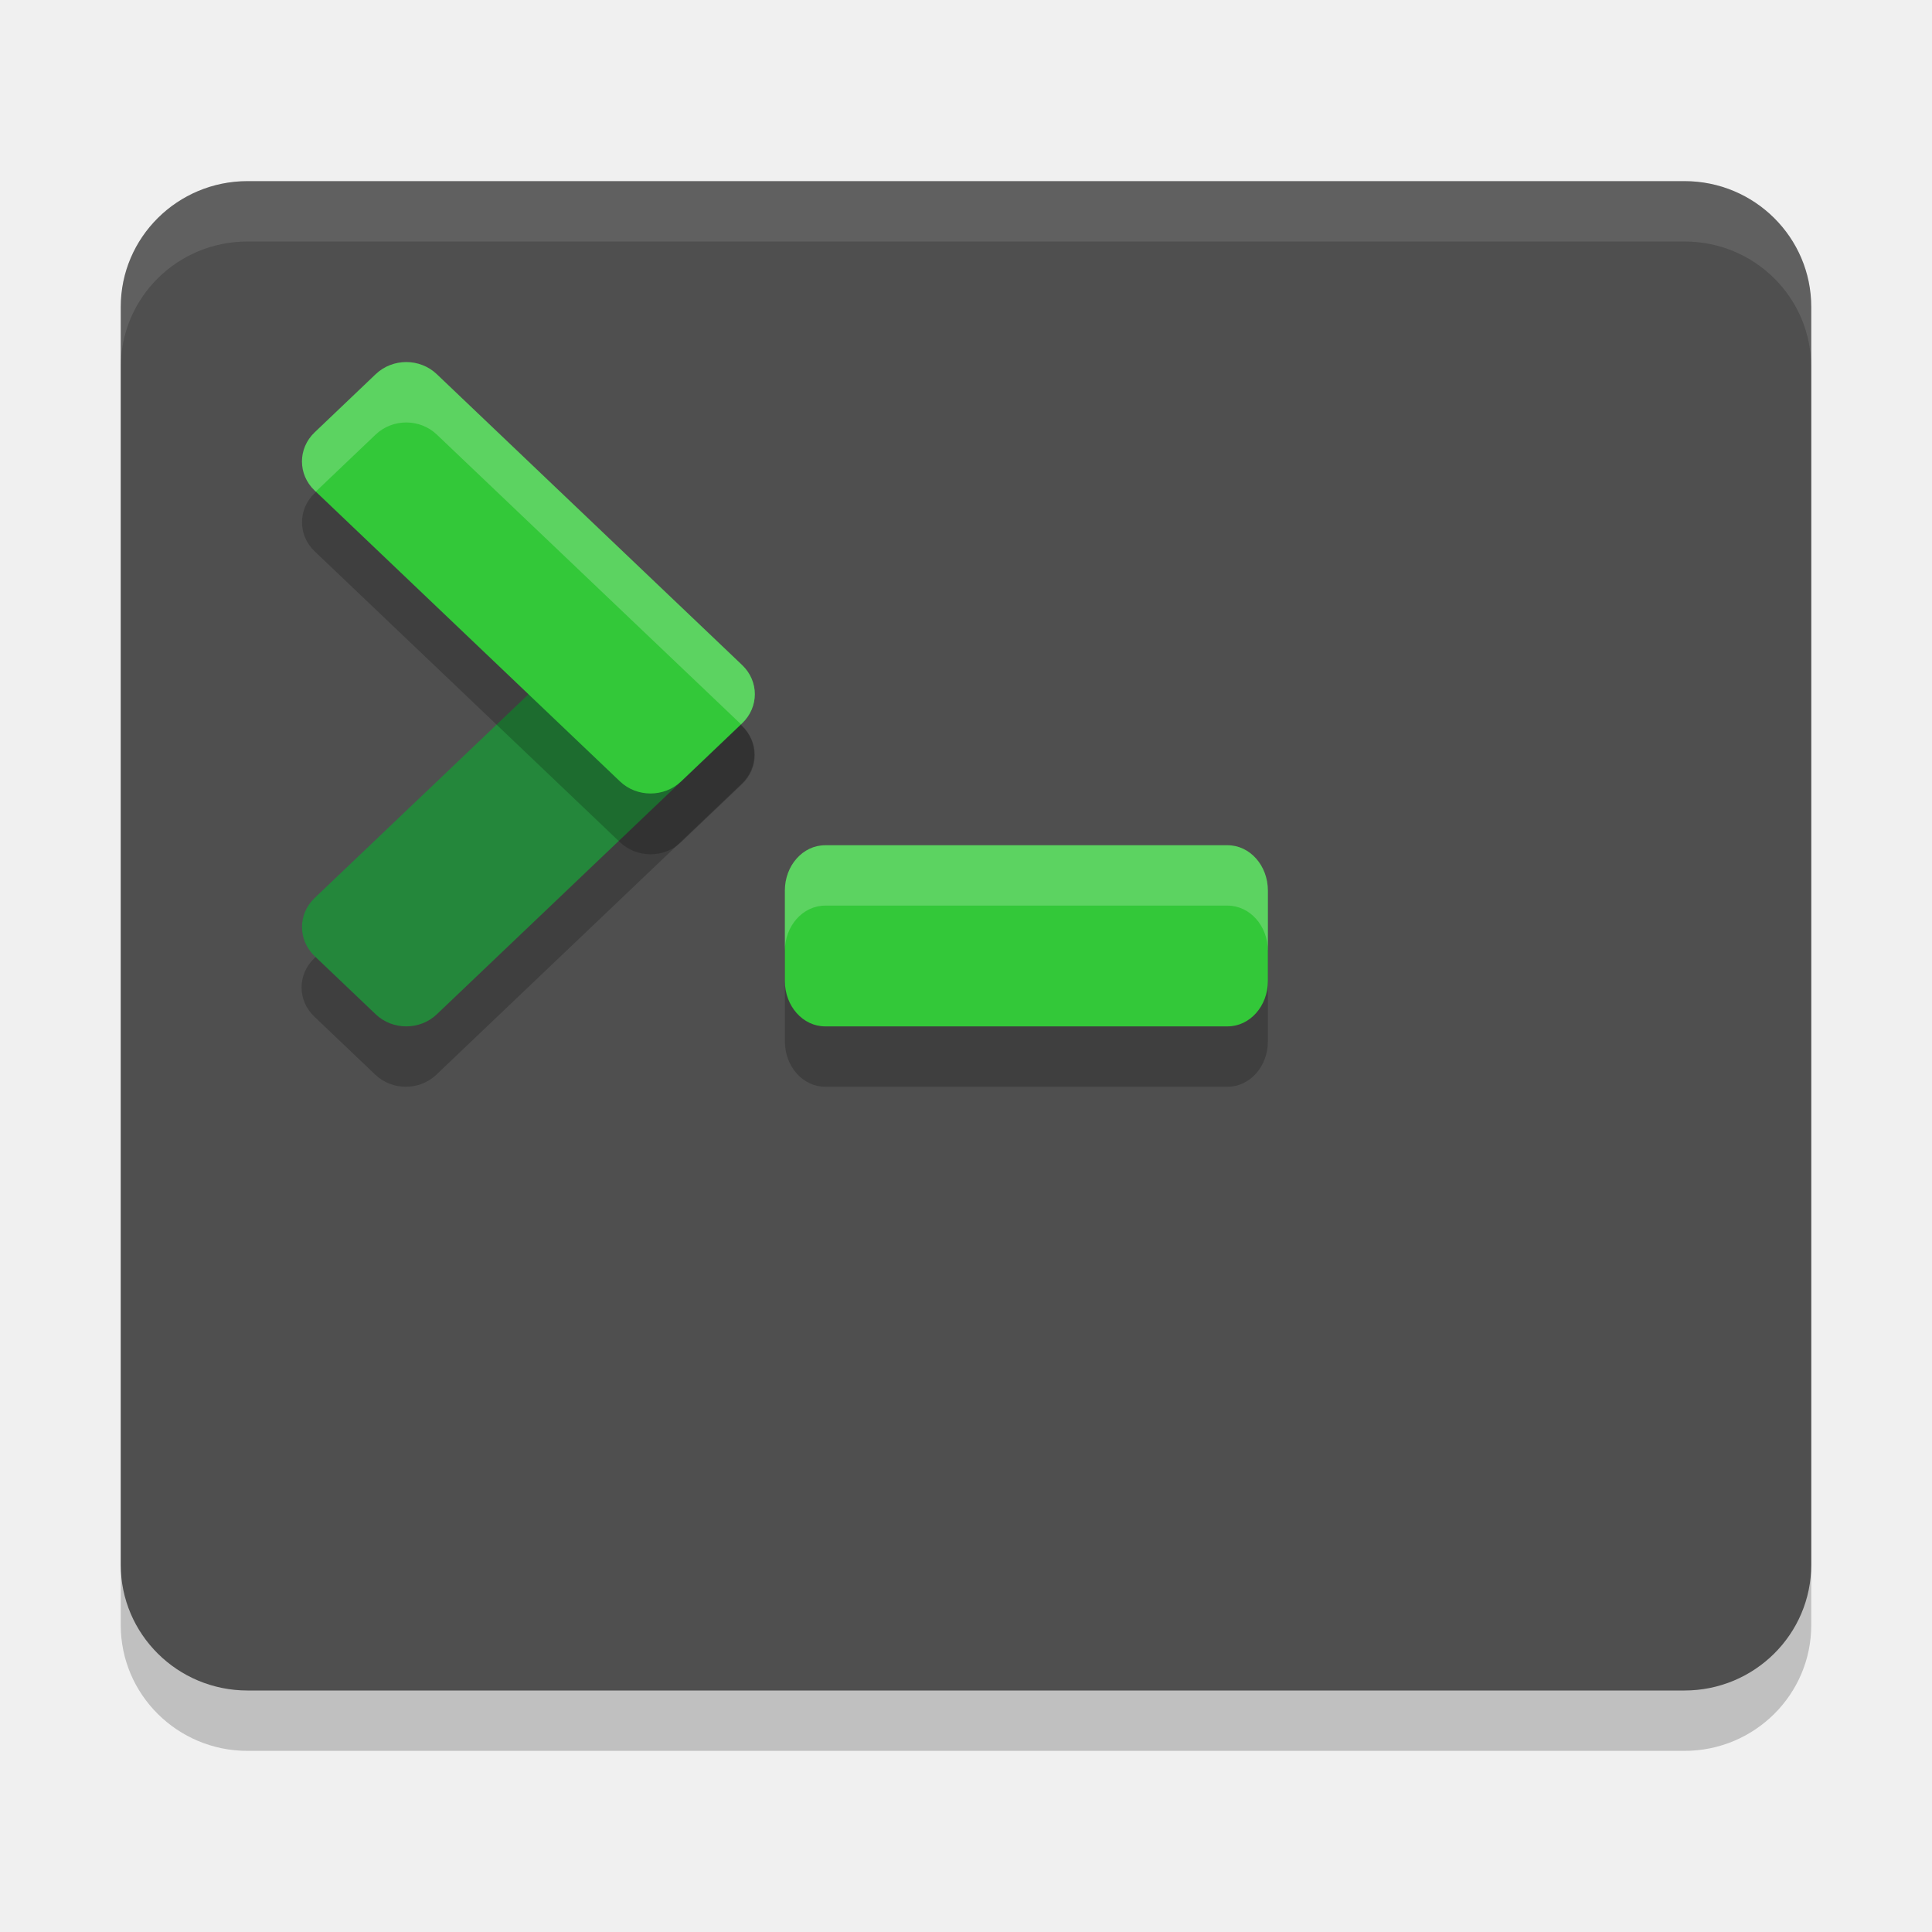
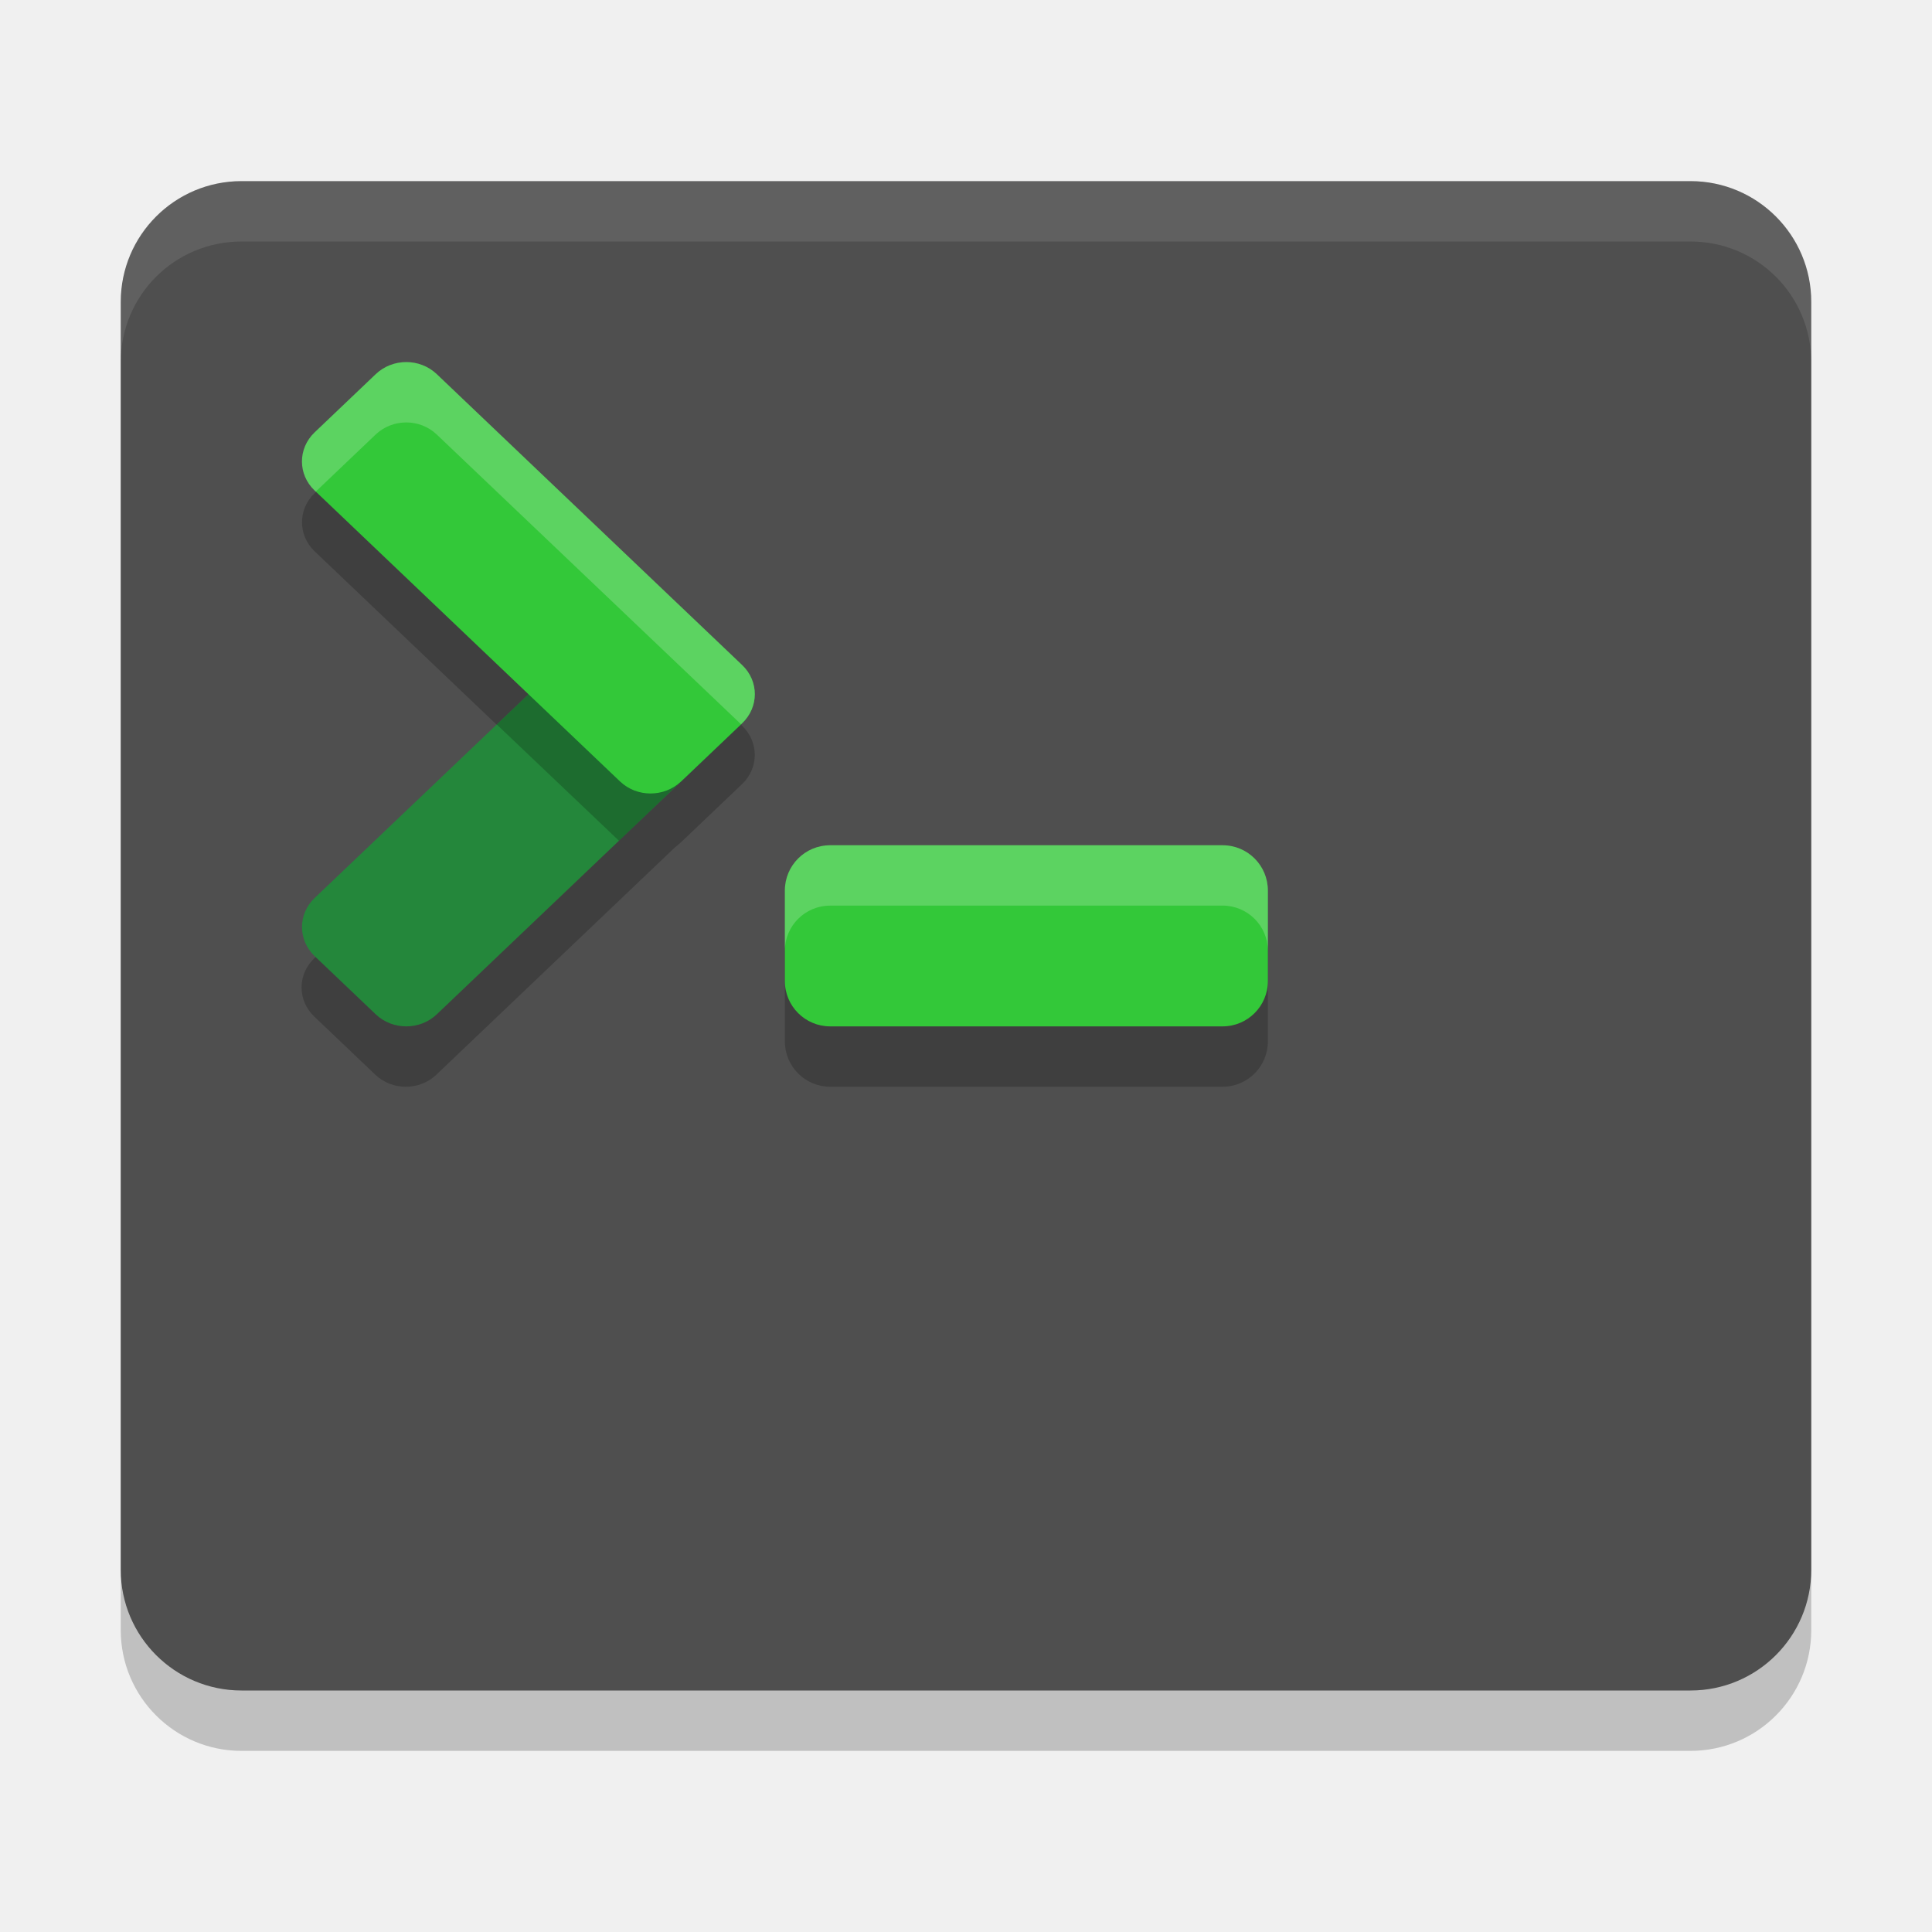
<svg xmlns="http://www.w3.org/2000/svg" width="32" height="32" version="1">
-   <rect style="opacity:0.2" width="28" height="25" x="2" y="4" rx="2.1" ry="2.083" />
-   <rect style="fill:#4f4f4f" width="28" height="25" x="2" y="3" rx="2.1" ry="2.083" />
-   <rect style="opacity:0.2" width="8" height="3" x="13" y="15" rx=".667" ry=".75" />
-   <rect style="fill:#33c839" width="8" height="3" x="13" y="14" rx=".667" ry=".75" />
-   <rect style="opacity:0.2" width="8.382" height="2.794" x="-8.61" y="15.1" rx=".698" ry=".698" transform="matrix(0.724006,-0.6897937,0.724006,0.6897937,0,0)" />
-   <rect style="fill:#24873b" width="8.382" height="2.794" x="-7.88" y="14.38" rx=".698" ry=".698" transform="matrix(0.724006,-0.6897937,0.724006,0.6897937,0,0)" />
-   <rect style="opacity:0.2" width="8.382" height="2.794" x="9.52" y="-3.02" rx=".698" ry=".698" transform="matrix(0.724006,0.6897937,0.724006,-0.6897937,0,0)" />
-   <rect style="fill:#33c839" width="8.382" height="2.794" x="8.79" y="-2.29" rx=".698" ry=".698" transform="matrix(0.724006,0.6897937,0.724006,-0.6897937,0,0)" />
-   <path style="fill:#ffffff;opacity:0.1" d="M 4.1 3 C 2.936 3 2 3.93 2 5.084 L 2 6.084 C 2 4.93 2.936 4 4.1 4 L 27.9 4 C 29.064 4 30 4.93 30 6.084 L 30 5.084 C 30 3.93 29.064 3 27.9 3 L 4.1 3 z" />
-   <path style="fill:#ffffff;opacity:0.2" d="M 13.668 14 C 13.298 14 13 14.335 13 14.75 L 13 15.75 C 13 15.335 13.298 15 13.668 15 L 20.332 15 C 20.702 15 21 15.335 21 15.75 L 21 14.75 C 21 14.335 20.702 14 20.332 14 L 13.668 14 z" />
-   <path style="fill:#ffffff;opacity:0.2" d="M 6.729 5.996 C 6.546 5.996 6.363 6.064 6.223 6.197 L 5.211 7.162 C 4.931 7.429 4.931 7.858 5.211 8.125 L 5.23 8.143 L 6.223 7.197 C 6.503 6.931 6.954 6.931 7.234 7.197 L 12.273 11.996 L 12.293 11.979 C 12.573 11.712 12.573 11.282 12.293 11.016 L 7.234 6.197 C 7.094 6.064 6.911 5.996 6.729 5.996 z" />
+   <rect style="opacity:0.2" width="28" height="25" x="2" y="4" rx="2" ry="2" />
+   <rect style="fill:#4f4f4f" width="28" height="25" x="2" y="3" rx="2" ry="2" />
+   <rect style="opacity:0.2" width="8" height="3" x="13" y="15" rx=".75" ry=".75" />
+   <rect style="fill:#33c839" width="8" height="3" x="13" y="14" rx=".75" ry=".75" />
+   <g style="opacity:0.2">
+     <rect width="8.382" height="2.794" x="-8.61" y="15.1" rx=".698" ry=".698" transform="matrix(0.724006,-0.6897937,0.724006,0.6897937,0,0)" />
+     <rect width="8.382" height="2.794" x="9.52" y="-3.02" rx=".698" ry=".698" transform="matrix(0.724006,0.6897937,0.724006,-0.6897937,0,0)" />
+   </g>
+   <rect style="fill:#24873b" width="8.382" height="2.794" x="-7.88" y="14.38" rx=".698" ry=".698" transform="matrix(0.72401,-0.68979,0.72401,0.68979,0,0)" />
+   <rect style="fill:#33c839" width="8.382" height="2.794" x="8.79" y="-2.29" rx=".698" ry=".698" transform="matrix(0.72401,0.68979,0.72401,-0.68979,0,0)" />
+   <path style="fill:#ffffff;opacity:0.1" d="M 4 3 C 2.892 3 2 3.892 2 5 L 2 6 C 2 4.892 2.892 4 4 4 L 28 4 C 29.108 4 30 4.892 30 6 L 30 5 C 30 3.892 29.108 3 28 3 L 4 3 z" />
+   <path style="opacity:0.2" transform="matrix(0.72401,0.68979,0.72401,-0.68979,0,0)" d="M 14.381,-2.29 14.381,-3.016 17.174,-3.014 17.172,-1.593 C 17.172,-1.979 16.861,-2.29 16.474,-2.29 Z" />
+   <path style="fill:#ffffff;opacity:0.2" transform="matrix(0.72401,0.68979,0.72401,-0.68979,0,0)" d="M 8.993,0.3 C 8.867,0.174 8.79,-0.001 8.79,-0.195 L 8.79,-1.593 C 8.79,-1.98 9.101,-2.291 9.488,-2.291 L 9.514,-2.29 V -0.92 C 9.514,-0.533 9.826,-0.221 10.213,-0.221 L 17.171,-0.219 17.172,-0.193 C 17.172,0.193 16.861,0.505 16.474,0.505 L 9.488,0.504 C 9.295,0.504 9.119,0.427 8.993,0.3 Z M 19.644,-0.652 C 19.357,-0.939 19.369,-1.413 19.669,-1.714 L 20.394,-2.439 C 20.093,-2.138 20.082,-1.664 20.369,-1.377 L 24.857,3.112 C 25.144,3.398 25.618,3.387 25.919,3.086 L 25.194,3.811 C 24.893,4.112 24.419,4.123 24.133,3.837 Z" />
</svg>
